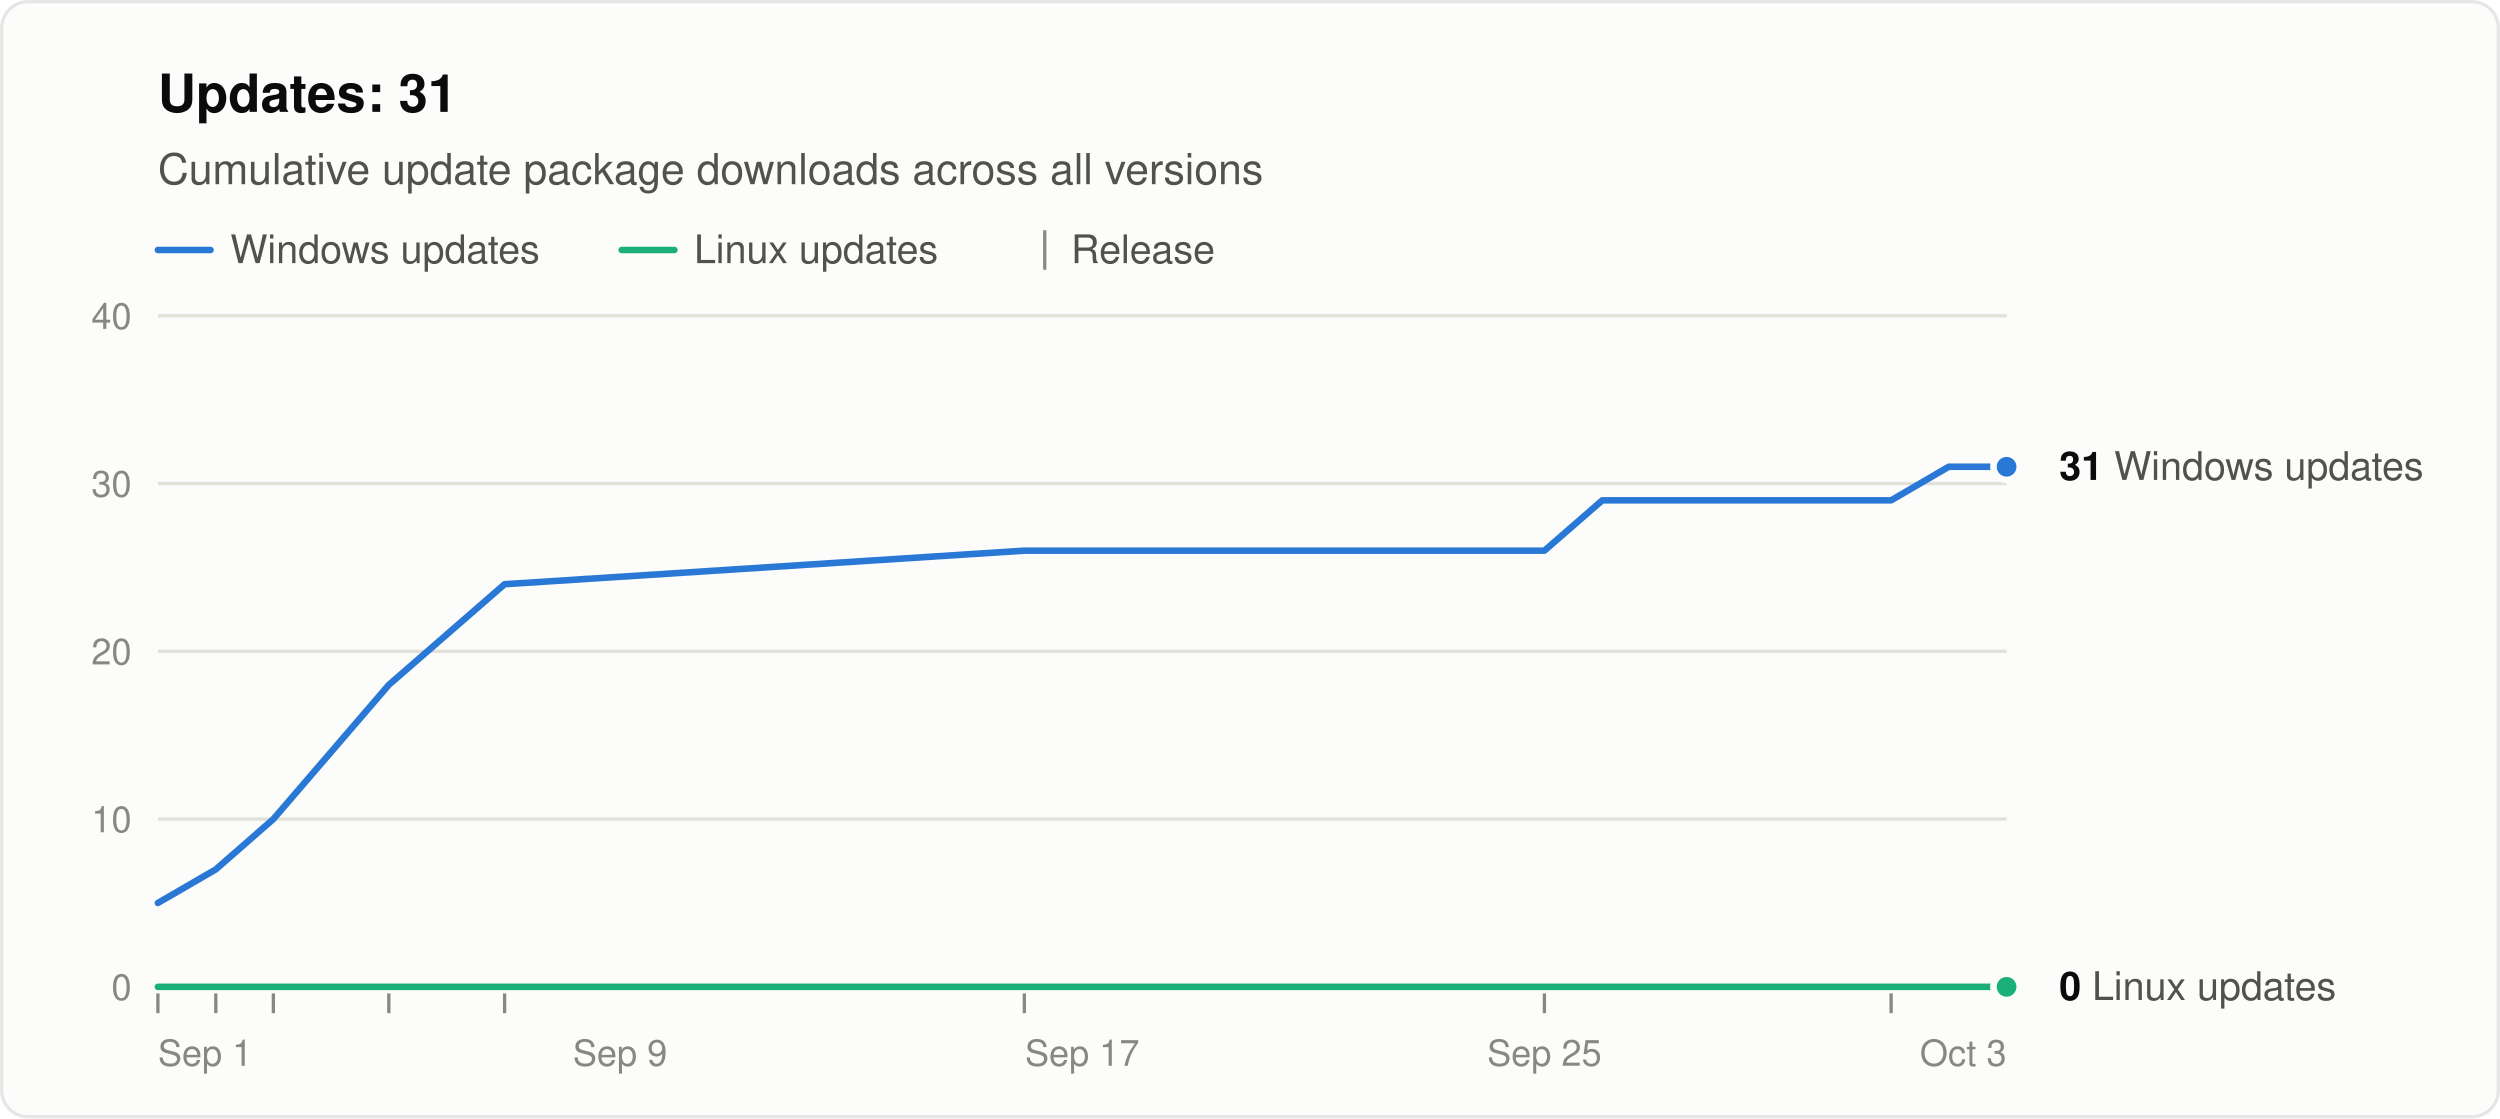
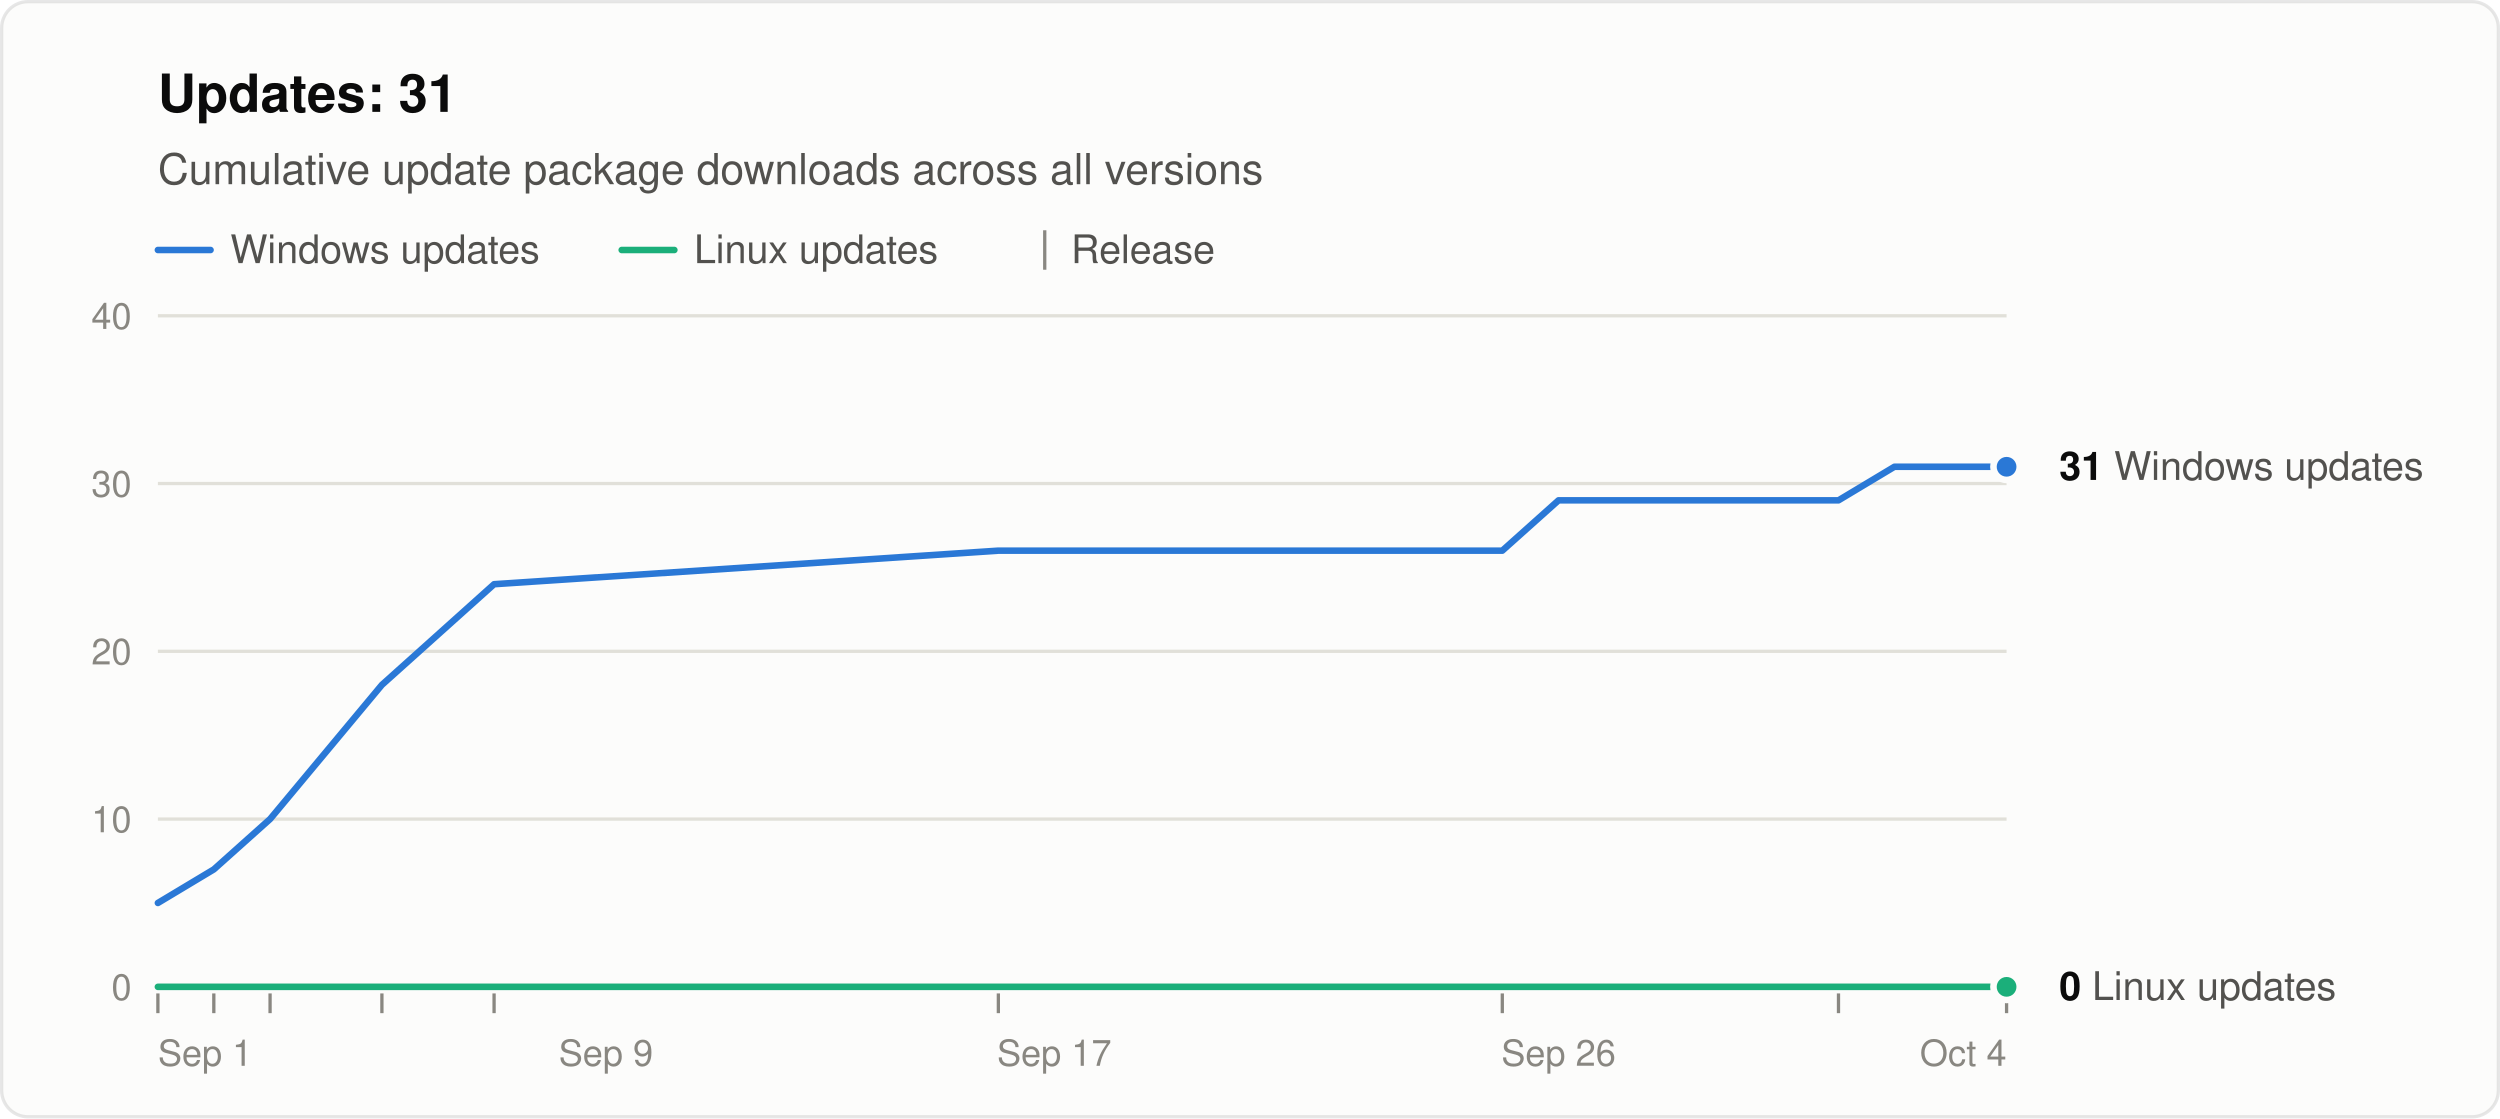
<svg xmlns="http://www.w3.org/2000/svg" width="760" height="340" viewBox="0 0 760 340" role="img" aria-labelledby="title desc" font-family="system-ui, -apple-system, &quot;Segoe UI&quot;, Helvetica, Arial, sans-serif">
  <rect x="0.5" y="0.5" width="759" height="339" rx="8" fill="#fcfcfb" stroke="rgba(11,11,11,0.10)" />
  <text x="48" y="34" font-size="16" font-weight="600" fill="#0b0b0b">Updates: 31</text>
  <text x="48" y="56" font-size="13" fill="#52514e">Cumulative update package downloads across all versions</text>
  <line x1="48" y1="76" x2="64" y2="76" stroke="#2a78d6" stroke-width="2" stroke-linecap="round" />
  <text x="70" y="80" font-size="12" fill="#52514e">Windows updates</text>
  <line x1="189.0" y1="76" x2="205.0" y2="76" stroke="#1baf7a" stroke-width="2" stroke-linecap="round" />
  <text x="211.0" y="80" font-size="12" fill="#52514e">Linux updates</text>
  <line x1="317.6" y1="70" x2="317.6" y2="82" stroke="#898781" />
  <text x="325.6" y="80" font-size="12" fill="#52514e">Release</text>
  <line x1="48" y1="300.0" x2="610" y2="300.0" stroke="#c3c2b7" />
  <text x="40" y="304.0" font-size="11" text-anchor="end" fill="#898781" style="font-variant-numeric: tabular-nums">0</text>
  <line x1="48" y1="249.0" x2="610" y2="249.0" stroke="#e1e0d9" />
  <text x="40" y="253.0" font-size="11" text-anchor="end" fill="#898781" style="font-variant-numeric: tabular-nums">10</text>
  <line x1="48" y1="198.0" x2="610" y2="198.0" stroke="#e1e0d9" />
  <text x="40" y="202.0" font-size="11" text-anchor="end" fill="#898781" style="font-variant-numeric: tabular-nums">20</text>
  <line x1="48" y1="147.0" x2="610" y2="147.0" stroke="#e1e0d9" />
  <text x="40" y="151.0" font-size="11" text-anchor="end" fill="#898781" style="font-variant-numeric: tabular-nums">30</text>
  <line x1="48" y1="96.0" x2="610" y2="96.0" stroke="#e1e0d9" />
  <text x="40" y="100.0" font-size="11" text-anchor="end" fill="#898781" style="font-variant-numeric: tabular-nums">40</text>
  <text x="48.0" y="324" font-size="11" text-anchor="start" fill="#898781">Sep 1</text>
-   <text x="188.5" y="324" font-size="11" text-anchor="middle" fill="#898781">Sep 9</text>
-   <text x="329.0" y="324" font-size="11" text-anchor="middle" fill="#898781">Sep 17</text>
-   <text x="469.5" y="324" font-size="11" text-anchor="middle" fill="#898781">Sep 25</text>
-   <text x="610.0" y="324" font-size="11" text-anchor="end" fill="#898781">Oct 3</text>
+   <text x="184.2" y="324" font-size="11" text-anchor="middle" fill="#898781">Sep 9</text>
+   <text x="320.5" y="324" font-size="11" text-anchor="middle" fill="#898781">Sep 17</text>
+   <text x="473.8" y="324" font-size="11" text-anchor="middle" fill="#898781">Sep 26</text>
+   <text x="610.0" y="324" font-size="11" text-anchor="end" fill="#898781">Oct 4</text>
  <line x1="48.0" y1="302" x2="48.0" y2="308" stroke="#898781" />
-   <line x1="65.6" y1="302" x2="65.6" y2="308" stroke="#898781" />
-   <line x1="83.1" y1="302" x2="83.1" y2="308" stroke="#898781" />
-   <line x1="118.2" y1="302" x2="118.2" y2="308" stroke="#898781" />
-   <line x1="153.4" y1="302" x2="153.4" y2="308" stroke="#898781" />
-   <line x1="311.4" y1="302" x2="311.4" y2="308" stroke="#898781" />
-   <line x1="469.5" y1="302" x2="469.5" y2="308" stroke="#898781" />
-   <line x1="574.9" y1="302" x2="574.9" y2="308" stroke="#898781" />
-   <polyline points="48.0,274.5 65.6,264.3 83.1,249.0 118.2,208.2 153.4,177.6 311.4,167.4 469.5,167.4 487.1,152.1 504.6,152.1 522.2,152.1 539.8,152.1 557.3,152.1 574.9,152.1 592.4,141.9 610.0,141.9" fill="none" stroke="#2a78d6" stroke-width="2" stroke-linejoin="round" stroke-linecap="round" />
-   <polyline points="48.0,300.0 65.6,300.0 83.1,300.0 118.2,300.0 153.4,300.0 311.4,300.0 469.5,300.0 487.1,300.0 504.6,300.0 522.2,300.0 539.8,300.0 557.3,300.0 574.9,300.0 592.4,300.0 610.0,300.0" fill="none" stroke="#1baf7a" stroke-width="2" stroke-linejoin="round" stroke-linecap="round" />
+   <line x1="65.0" y1="302" x2="65.0" y2="308" stroke="#898781" />
+   <line x1="82.1" y1="302" x2="82.1" y2="308" stroke="#898781" />
+   <line x1="116.1" y1="302" x2="116.1" y2="308" stroke="#898781" />
+   <line x1="150.2" y1="302" x2="150.2" y2="308" stroke="#898781" />
+   <line x1="303.5" y1="302" x2="303.5" y2="308" stroke="#898781" />
+   <line x1="456.7" y1="302" x2="456.7" y2="308" stroke="#898781" />
+   <line x1="558.9" y1="302" x2="558.9" y2="308" stroke="#898781" />
+   <line x1="610.0" y1="302" x2="610.0" y2="308" stroke="#898781" />
+   <polyline points="48.0,274.5 65.0,264.3 82.1,249.0 116.1,208.2 150.2,177.6 303.5,167.4 456.7,167.4 473.8,152.1 490.8,152.1 507.8,152.1 524.8,152.1 541.9,152.1 558.9,152.1 575.9,141.9 593.0,141.9 610.0,141.9" fill="none" stroke="#2a78d6" stroke-width="2" stroke-linejoin="round" stroke-linecap="round" />
+   <polyline points="48.0,300.0 65.0,300.0 82.1,300.0 116.1,300.0 150.2,300.0 303.5,300.0 456.7,300.0 473.8,300.0 490.8,300.0 507.8,300.0 524.8,300.0 541.9,300.0 558.9,300.0 575.9,300.0 593.0,300.0 610.0,300.0" fill="none" stroke="#1baf7a" stroke-width="2" stroke-linejoin="round" stroke-linecap="round" />
  <circle cx="610.0" cy="141.9" r="4" fill="#2a78d6" stroke="#fcfcfb" stroke-width="2" />
  <text x="626.0" y="145.9" font-size="12" fill="#52514e">
    <tspan font-weight="600" fill="#0b0b0b">31</tspan> Windows updates</text>
  <circle cx="610.0" cy="300.0" r="4" fill="#1baf7a" stroke="#fcfcfb" stroke-width="2" />
  <text x="626.0" y="304.0" font-size="12" fill="#52514e">
    <tspan font-weight="600" fill="#0b0b0b">0</tspan> Linux updates</text>
</svg>
